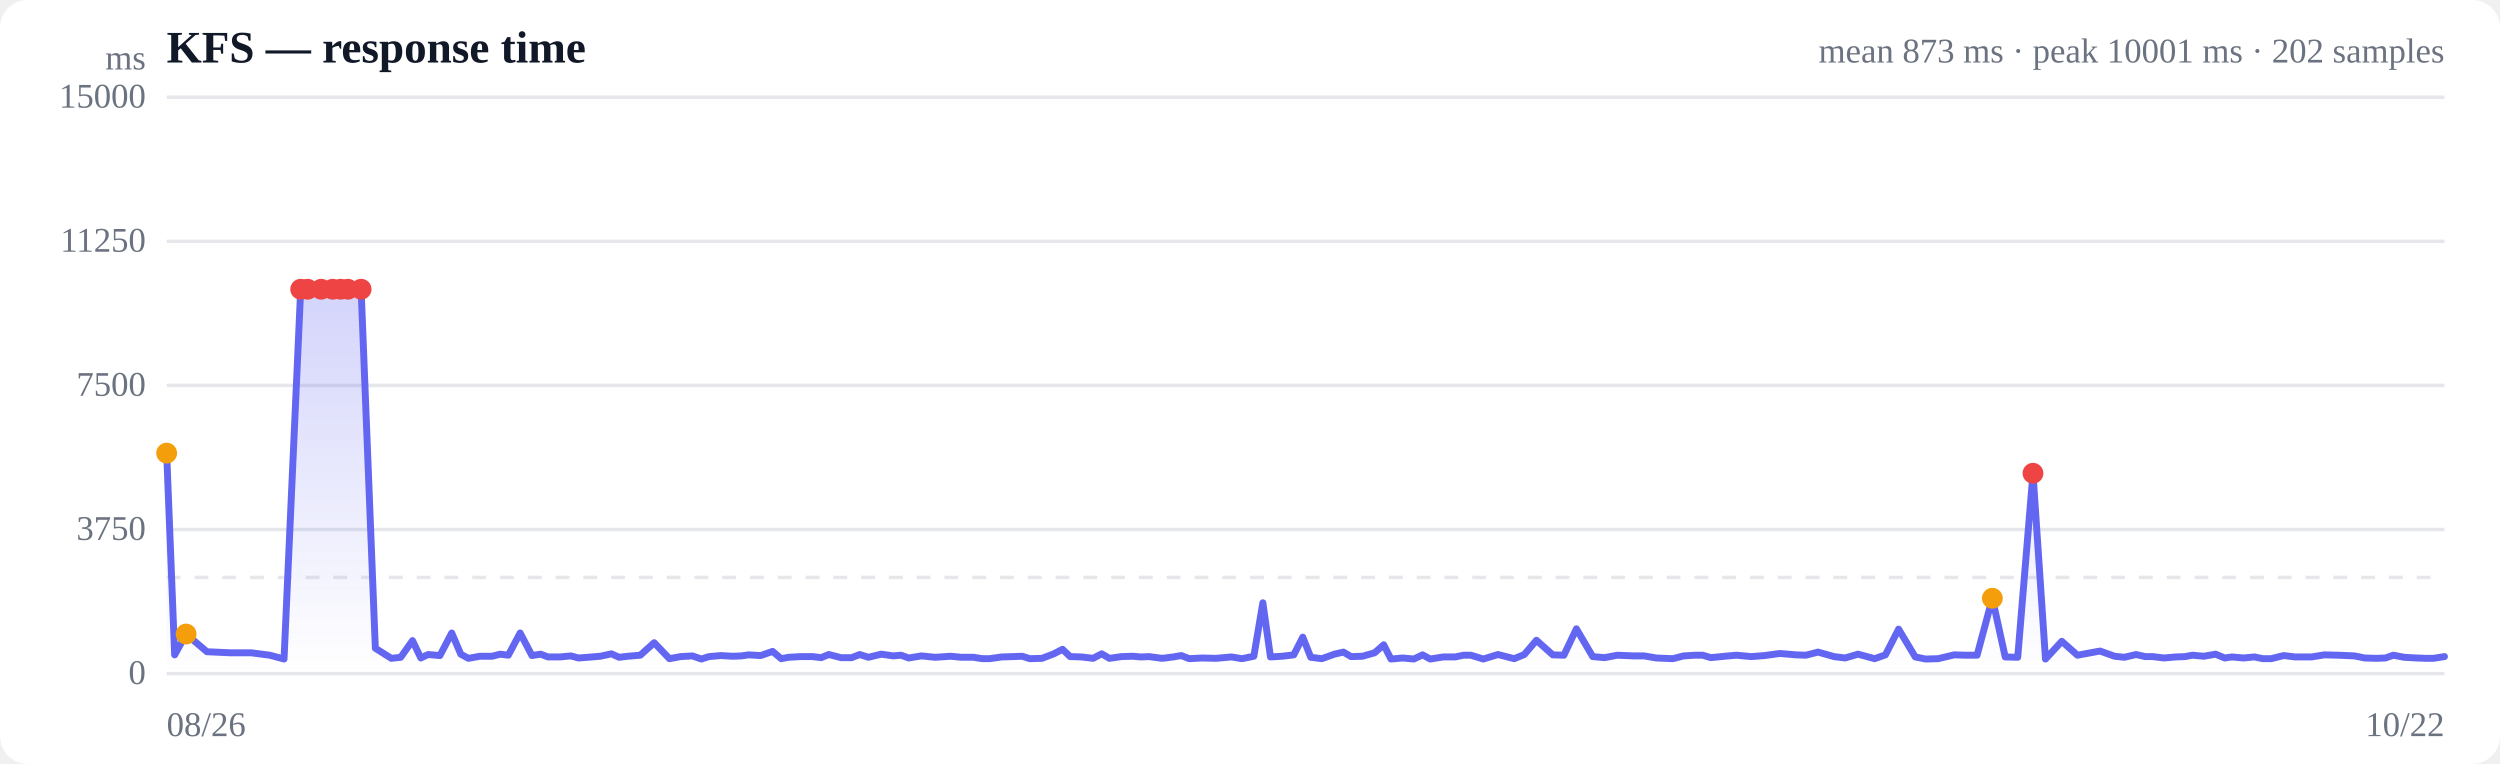
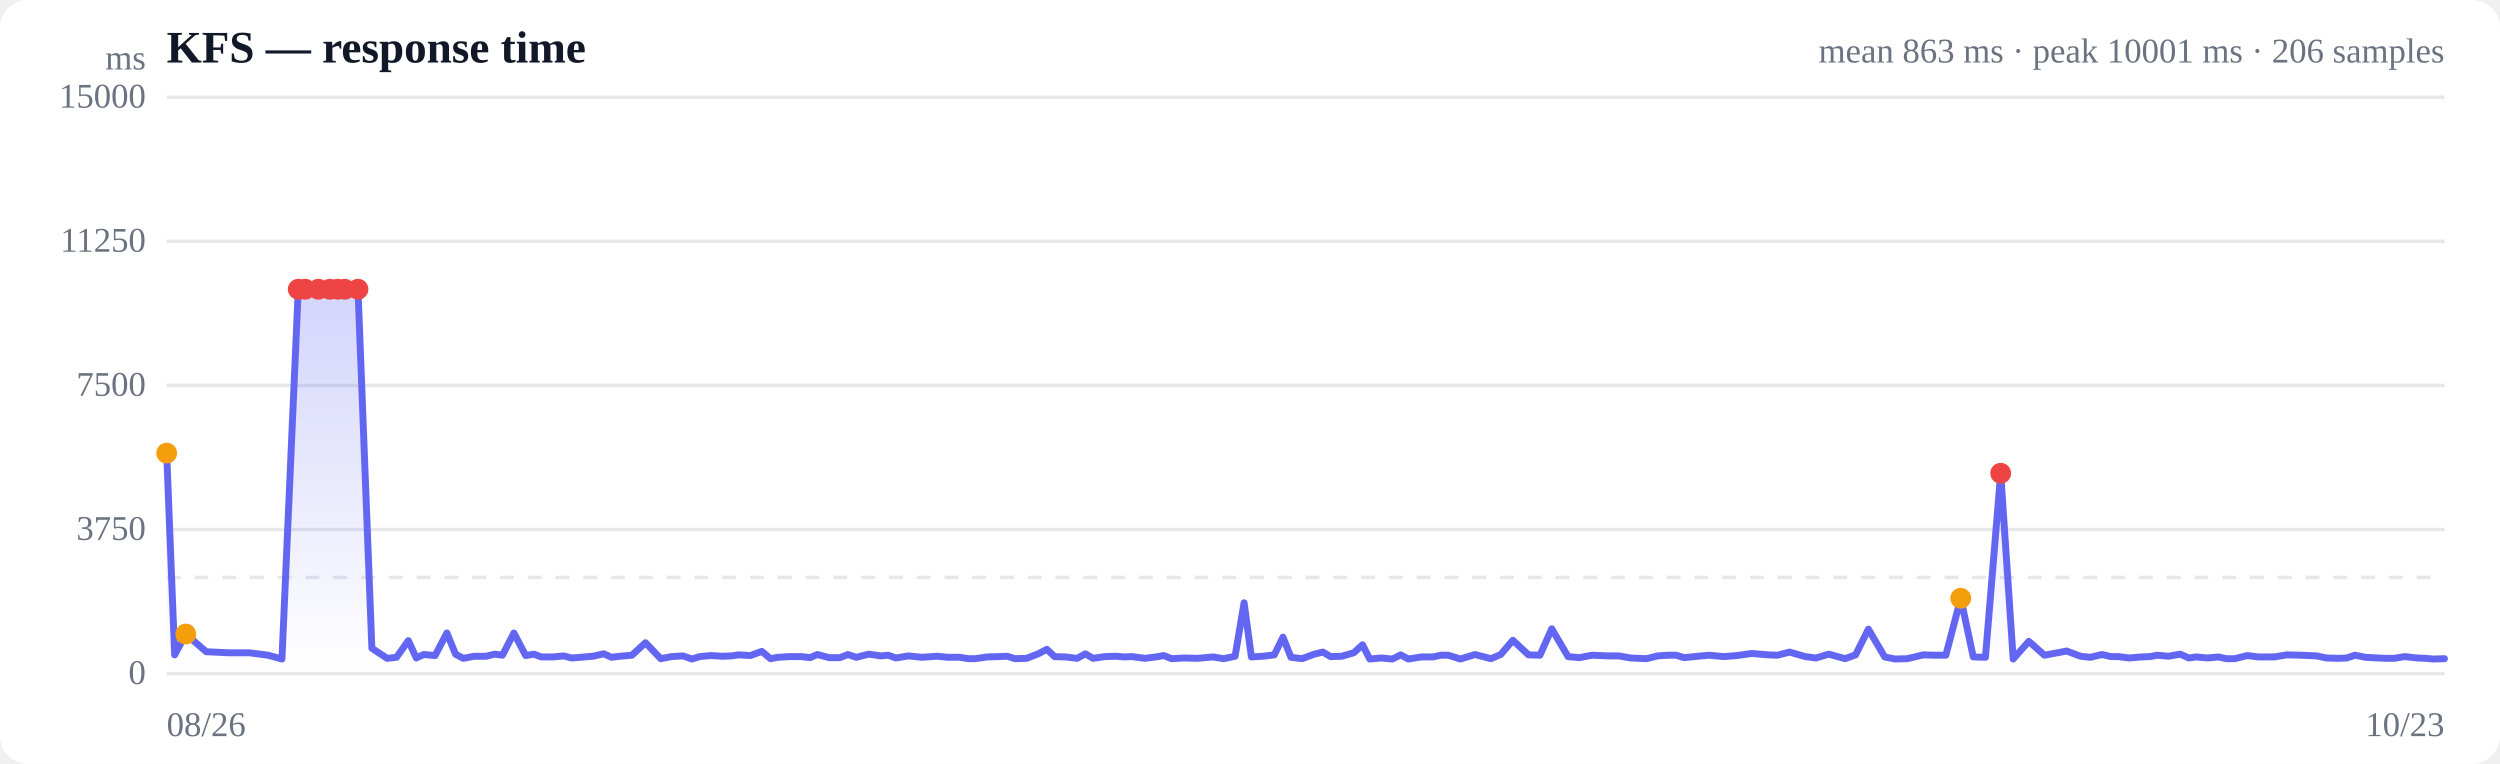
<svg xmlns="http://www.w3.org/2000/svg" viewBox="0 0 720 220" width="720" height="220" role="img" aria-label="Response time over time">
  <style>
  :root { color-scheme: light dark; }
  .bg { fill: #ffffff; }
  .grid { stroke: #e5e7eb; stroke-width: 1; }
  .axis { fill: #6b7280; font-size: 10px; }
  .title { fill: #111827; font-size: 13px; font-weight: 600; }
  .sub { fill: #6b7280; font-size: 10px; }
  .line { stroke: #6366f1; stroke-width: 2; fill: none; stroke-linejoin: round; stroke-linecap: round; }
  .area { fill: url(#fade); }
  .dot-degraded { fill: #f59e0b; }
  .dot-down { fill: #ef4444; }
  .empty { fill: #9ca3af; font-size: 12px; }
  @media (prefers-color-scheme: dark) {
    .bg { fill: #0b0f19; }
    .grid { stroke: #1f2937; }
    .axis, .sub { fill: #9ca3af; }
    .title { fill: #f3f4f6; }
    .line { stroke: #818cf8; }
  }
</style>
  <defs>
    <linearGradient id="fade" x1="0" y1="0" x2="0" y2="1">
      <stop offset="0%" stop-color="#6366f1" stop-opacity="0.28" />
      <stop offset="100%" stop-color="#6366f1" stop-opacity="0" />
    </linearGradient>
  </defs>
  <rect class="bg" width="720" height="220" rx="8" />
  <text class="title" x="48" y="18">KFS — response time</text>
-   <text class="sub" x="704" y="18" text-anchor="end">mean 873 ms · peak 10001 ms · 202 samples</text>
+   <text class="sub" x="704" y="18" text-anchor="end">mean 863 ms · peak 10001 ms · 206 samples</text>
  <line class="grid" x1="48" y1="194.0" x2="704" y2="194.0" />
  <text class="axis" x="42" y="197" text-anchor="end">0</text>
  <line class="grid" x1="48" y1="152.5" x2="704" y2="152.5" />
  <text class="axis" x="42" y="155.5" text-anchor="end">3750</text>
  <line class="grid" x1="48" y1="111.0" x2="704" y2="111.0" />
  <text class="axis" x="42" y="114" text-anchor="end">7500</text>
  <line class="grid" x1="48" y1="69.5" x2="704" y2="69.5" />
  <text class="axis" x="42" y="72.5" text-anchor="end">11250</text>
  <line class="grid" x1="48" y1="28.0" x2="704" y2="28.0" />
  <text class="axis" x="42" y="31" text-anchor="end">15000</text>
  <line class="grid" stroke-dasharray="4 4" x1="48" y1="166.3" x2="704" y2="166.3" />
-   <path class="area" d="M48.0,130.5 L48.0,130.5 L50.3,188.6 L53.6,182.6 L59.6,187.7 L66.2,188.0 L72.3,188.0 L77.7,188.7 L81.8,189.8 L86.6,83.3 L88.6,83.3 L92.5,83.3 L95.8,83.3 L98.1,83.3 L100.2,83.3 L104.0,83.3 L108.1,186.7 L112.7,189.6 L115.4,189.3 L118.8,184.5 L121.2,189.5 L123.3,188.5 L126.7,188.8 L130.1,182.3 L132.7,188.4 L134.9,189.6 L138.2,189.0 L141.7,189.0 L144.1,188.4 L146.4,188.7 L149.8,182.3 L153.2,188.8 L155.7,188.4 L157.8,189.2 L161.3,189.2 L164.4,188.9 L166.6,189.5 L169.2,189.3 L172.9,189.0 L176.1,188.3 L178.3,189.3 L180.8,189.0 L184.4,188.7 L188.4,185.1 L192.8,189.7 L196.0,189.1 L199.4,188.9 L202.0,189.8 L204.2,189.1 L207.6,188.8 L211.0,189.0 L213.5,188.9 L215.6,188.6 L219.1,188.8 L222.5,187.6 L225.0,189.7 L227.1,189.3 L230.6,189.1 L234.0,189.1 L236.5,189.4 L238.7,188.5 L242.2,189.4 L245.3,189.4 L247.6,188.5 L250.1,189.3 L253.8,188.4 L257.3,188.9 L259.5,188.7 L261.7,189.5 L265.4,188.9 L269.3,189.3 L273.8,189.0 L276.9,189.3 L280.4,189.3 L282.9,189.7 L285.0,189.7 L288.5,189.2 L291.8,189.1 L294.4,189.0 L296.6,189.7 L300.1,189.6 L303.5,188.3 L306.0,187.0 L308.2,189.1 L311.5,189.2 L314.8,189.6 L317.3,188.3 L319.5,189.6 L323.0,189.1 L326.2,189.0 L328.6,189.2 L330.9,189.1 L334.7,189.6 L337.9,189.2 L340.2,188.8 L342.5,189.7 L346.2,189.5 L350.2,189.6 L354.7,189.2 L357.7,189.7 L361.1,189.0 L363.7,173.6 L365.9,189.2 L369.2,189.0 L372.6,188.6 L375.2,183.5 L377.5,189.3 L380.7,189.7 L384.3,188.4 L386.9,187.8 L389.1,189.1 L392.4,189.0 L395.9,188.0 L398.5,185.7 L400.6,189.8 L404.0,189.5 L407.2,189.8 L409.7,188.6 L411.9,189.8 L415.7,189.2 L419.1,189.2 L421.5,188.7 L423.6,188.7 L427.2,189.8 L431.4,188.5 L436.1,189.7 L439.0,188.5 L442.5,184.4 L447.2,188.6 L450.4,188.7 L454.0,181.1 L458.7,189.1 L462.1,189.4 L465.8,188.7 L470.5,188.9 L473.5,188.9 L477.0,189.5 L481.8,189.7 L484.9,188.9 L488.2,188.7 L490.4,188.7 L492.7,189.4 L496.7,189.0 L500.1,188.7 L504.4,189.1 L508.2,188.8 L512.6,188.2 L517.3,188.6 L520.1,188.7 L523.6,187.8 L528.2,189.1 L531.4,189.5 L535.1,188.4 L539.9,189.7 L543.0,188.6 L546.8,181.2 L551.6,189.2 L554.6,189.8 L558.2,189.7 L562.8,188.6 L566.0,188.7 L569.4,188.7 L573.8,172.3 L577.5,189.2 L581.1,189.3 L585.5,136.3 L589.1,189.8 L593.8,184.7 L598.3,188.7 L604.8,187.5 L609.0,189.0 L611.8,189.3 L615.2,188.5 L617.8,189.1 L620.0,189.1 L623.2,189.5 L626.6,189.2 L629.3,189.1 L631.4,188.7 L634.7,189.0 L638.1,188.4 L640.7,189.5 L642.8,189.2 L646.1,189.5 L649.3,189.2 L651.7,189.7 L654.1,189.7 L657.7,188.8 L661.0,189.2 L663.4,189.2 L665.7,189.2 L669.4,188.6 L673.5,188.7 L678.1,188.9 L681.0,189.5 L684.4,189.6 L687.0,189.5 L689.3,188.7 L692.4,189.3 L696.0,189.5 L698.7,189.6 L700.8,189.6 L704.0,189.1 L704.0,194.0 L48.0,194.0 Z" />
-   <path class="line" d="M48.0,130.5 L50.3,188.6 L53.6,182.6 L59.6,187.7 L66.2,188.0 L72.3,188.0 L77.7,188.7 L81.8,189.8 L86.6,83.3 L88.6,83.3 L92.5,83.3 L95.8,83.3 L98.1,83.3 L100.2,83.3 L104.0,83.3 L108.1,186.7 L112.7,189.6 L115.4,189.3 L118.8,184.5 L121.2,189.5 L123.3,188.5 L126.7,188.8 L130.1,182.3 L132.7,188.4 L134.9,189.6 L138.2,189.0 L141.7,189.0 L144.1,188.4 L146.4,188.7 L149.8,182.3 L153.2,188.8 L155.7,188.4 L157.8,189.2 L161.3,189.2 L164.4,188.9 L166.6,189.5 L169.2,189.3 L172.9,189.0 L176.1,188.3 L178.3,189.3 L180.8,189.0 L184.4,188.7 L188.4,185.1 L192.8,189.7 L196.0,189.1 L199.4,188.9 L202.0,189.8 L204.2,189.1 L207.6,188.8 L211.0,189.0 L213.5,188.9 L215.6,188.6 L219.1,188.8 L222.5,187.6 L225.0,189.7 L227.1,189.3 L230.6,189.1 L234.0,189.1 L236.5,189.4 L238.7,188.5 L242.2,189.4 L245.3,189.4 L247.6,188.5 L250.1,189.3 L253.8,188.4 L257.3,188.9 L259.5,188.7 L261.7,189.5 L265.4,188.9 L269.3,189.3 L273.8,189.0 L276.9,189.3 L280.4,189.3 L282.9,189.7 L285.0,189.7 L288.5,189.2 L291.8,189.1 L294.4,189.0 L296.6,189.7 L300.1,189.6 L303.5,188.3 L306.0,187.0 L308.2,189.1 L311.5,189.2 L314.8,189.6 L317.3,188.3 L319.5,189.6 L323.0,189.1 L326.2,189.0 L328.6,189.2 L330.9,189.1 L334.7,189.6 L337.9,189.2 L340.2,188.8 L342.5,189.7 L346.2,189.5 L350.2,189.6 L354.7,189.2 L357.7,189.7 L361.1,189.0 L363.7,173.6 L365.9,189.2 L369.2,189.0 L372.6,188.6 L375.2,183.5 L377.5,189.3 L380.7,189.7 L384.3,188.4 L386.9,187.8 L389.1,189.1 L392.4,189.0 L395.9,188.0 L398.5,185.7 L400.6,189.8 L404.0,189.5 L407.2,189.8 L409.7,188.6 L411.9,189.8 L415.7,189.2 L419.1,189.2 L421.5,188.7 L423.6,188.7 L427.2,189.8 L431.4,188.5 L436.1,189.7 L439.0,188.5 L442.5,184.4 L447.2,188.6 L450.4,188.7 L454.0,181.1 L458.7,189.1 L462.1,189.4 L465.8,188.7 L470.5,188.9 L473.5,188.9 L477.0,189.5 L481.8,189.7 L484.9,188.9 L488.2,188.7 L490.4,188.7 L492.7,189.4 L496.7,189.0 L500.1,188.7 L504.4,189.1 L508.2,188.8 L512.6,188.2 L517.3,188.6 L520.1,188.7 L523.6,187.8 L528.2,189.1 L531.4,189.5 L535.1,188.4 L539.9,189.7 L543.0,188.6 L546.8,181.2 L551.6,189.2 L554.6,189.8 L558.2,189.7 L562.8,188.6 L566.0,188.7 L569.4,188.7 L573.8,172.3 L577.5,189.2 L581.1,189.3 L585.5,136.3 L589.1,189.8 L593.8,184.7 L598.3,188.7 L604.8,187.5 L609.0,189.0 L611.8,189.3 L615.2,188.5 L617.8,189.1 L620.0,189.1 L623.2,189.5 L626.6,189.2 L629.3,189.1 L631.4,188.7 L634.7,189.0 L638.1,188.4 L640.7,189.5 L642.8,189.2 L646.1,189.5 L649.3,189.2 L651.7,189.7 L654.1,189.7 L657.7,188.8 L661.0,189.2 L663.4,189.2 L665.7,189.2 L669.4,188.6 L673.5,188.7 L678.1,188.9 L681.0,189.5 L684.4,189.6 L687.0,189.5 L689.3,188.7 L692.4,189.3 L696.0,189.5 L698.7,189.6 L700.8,189.6 L704.0,189.1" />
+   <path class="area" d="M48.0,130.5 L48.0,130.5 L50.3,188.6 L53.5,182.6 L59.4,187.7 L65.9,188.0 L71.8,188.0 L77.2,188.7 L81.2,189.8 L85.9,83.3 L87.9,83.3 L91.7,83.3 L95.0,83.3 L97.2,83.3 L99.3,83.3 L103.1,83.3 L107.1,186.7 L111.5,189.6 L114.2,189.3 L117.6,184.5 L119.9,189.5 L122.0,188.5 L125.3,188.8 L128.7,182.3 L131.2,188.4 L133.4,189.6 L136.6,189.0 L140.0,189.0 L142.5,188.4 L144.7,188.7 L148.0,182.3 L151.4,188.8 L153.8,188.4 L155.9,189.2 L159.3,189.2 L162.4,188.9 L164.6,189.5 L167.1,189.3 L170.7,189.0 L173.9,188.3 L176.1,189.3 L178.5,189.0 L182.0,188.7 L185.9,185.1 L190.3,189.7 L193.4,189.1 L196.7,188.9 L199.3,189.8 L201.5,189.1 L204.8,188.8 L208.1,189.0 L210.6,188.9 L212.7,188.6 L216.1,188.8 L219.4,187.6 L221.9,189.7 L224.0,189.3 L227.4,189.1 L230.8,189.1 L233.3,189.4 L235.4,188.5 L238.8,189.4 L241.9,189.4 L244.2,188.5 L246.6,189.3 L250.2,188.4 L253.7,188.9 L255.8,188.7 L258.0,189.5 L261.6,188.9 L265.5,189.3 L269.9,189.0 L273.0,189.3 L276.4,189.3 L278.9,189.7 L280.9,189.7 L284.3,189.2 L287.6,189.1 L290.1,189.0 L292.3,189.7 L295.7,189.6 L299.0,188.3 L301.5,187.0 L303.7,189.1 L306.9,189.2 L310.2,189.6 L312.6,188.3 L314.8,189.6 L318.2,189.1 L321.4,189.0 L323.8,189.2 L326.0,189.1 L329.7,189.6 L332.9,189.2 L335.2,188.8 L337.4,189.7 L341.0,189.5 L344.9,189.6 L349.4,189.2 L352.4,189.7 L355.7,189.0 L358.3,173.6 L360.4,189.2 L363.7,189.0 L367.0,188.6 L369.5,183.5 L371.8,189.3 L375.0,189.7 L378.5,188.4 L381.0,187.8 L383.2,189.1 L386.4,189.0 L389.9,188.0 L392.4,185.7 L394.5,189.8 L397.8,189.5 L401.0,189.8 L403.4,188.6 L405.6,189.8 L409.3,189.2 L412.7,189.2 L415.0,188.7 L417.1,188.7 L420.6,189.8 L424.8,188.5 L429.4,189.7 L432.2,188.5 L435.7,184.4 L440.2,188.6 L443.5,188.7 L446.9,181.1 L451.6,189.1 L454.9,189.4 L458.5,188.7 L463.1,188.9 L466.2,188.9 L469.6,189.5 L474.2,189.7 L477.4,188.9 L480.6,188.7 L482.7,188.7 L485.0,189.4 L489.0,189.0 L492.2,188.7 L496.5,189.1 L500.2,188.8 L504.5,188.2 L509.2,188.6 L511.9,188.7 L515.4,187.8 L519.9,189.1 L523.0,189.5 L526.7,188.4 L531.4,189.7 L534.4,188.6 L538.1,181.2 L542.8,189.2 L545.8,189.8 L549.3,189.7 L553.9,188.6 L557.0,188.7 L560.4,188.7 L564.7,172.3 L568.3,189.2 L571.8,189.3 L576.2,136.3 L579.8,189.8 L584.3,184.7 L588.8,188.7 L595.2,187.5 L599.2,189.0 L602.0,189.3 L605.4,188.5 L607.9,189.1 L610.1,189.1 L613.2,189.5 L616.6,189.2 L619.2,189.1 L621.3,188.7 L624.5,189.0 L627.9,188.4 L630.4,189.5 L632.5,189.2 L635.8,189.5 L638.9,189.2 L641.2,189.7 L643.6,189.7 L647.2,188.8 L650.4,189.2 L652.7,189.2 L655.0,189.2 L658.6,188.6 L662.7,188.7 L667.2,188.9 L670.0,189.5 L673.3,189.6 L675.9,189.5 L678.2,188.7 L681.3,189.3 L684.8,189.5 L687.4,189.6 L689.5,189.6 L692.6,189.1 L696.1,189.5 L698.7,189.6 L700.8,189.8 L704.0,189.7 L704.0,194.0 L48.0,194.0 Z" />
+   <path class="line" d="M48.0,130.5 L50.3,188.6 L53.5,182.6 L59.4,187.7 L65.9,188.0 L71.8,188.0 L77.2,188.7 L81.2,189.8 L85.9,83.3 L87.9,83.3 L91.7,83.3 L95.0,83.3 L97.2,83.3 L99.3,83.3 L103.1,83.3 L107.1,186.7 L111.5,189.6 L114.2,189.3 L117.6,184.5 L119.9,189.5 L122.0,188.5 L125.3,188.8 L128.7,182.3 L131.2,188.4 L133.4,189.6 L136.6,189.0 L140.0,189.0 L142.5,188.4 L144.7,188.7 L148.0,182.3 L151.4,188.8 L153.8,188.4 L155.9,189.2 L159.3,189.2 L162.4,188.9 L164.6,189.5 L167.1,189.3 L170.7,189.0 L173.9,188.3 L176.1,189.3 L178.5,189.0 L182.0,188.7 L185.9,185.1 L190.3,189.7 L193.4,189.1 L196.7,188.9 L199.3,189.8 L201.5,189.1 L204.8,188.8 L208.1,189.0 L210.6,188.9 L212.7,188.6 L216.1,188.8 L219.4,187.6 L221.9,189.7 L224.0,189.3 L227.4,189.1 L230.8,189.1 L233.3,189.4 L235.4,188.5 L238.8,189.4 L241.9,189.4 L244.2,188.5 L246.6,189.3 L250.2,188.4 L253.7,188.9 L255.8,188.7 L258.0,189.5 L261.6,188.9 L265.5,189.3 L269.9,189.0 L273.0,189.3 L276.4,189.3 L278.9,189.7 L280.9,189.7 L284.3,189.2 L287.6,189.1 L290.1,189.0 L292.3,189.7 L295.7,189.6 L299.0,188.3 L301.5,187.0 L303.7,189.1 L306.9,189.2 L310.2,189.6 L312.6,188.3 L314.8,189.6 L318.2,189.1 L321.4,189.0 L323.8,189.2 L326.0,189.1 L329.7,189.6 L332.9,189.2 L335.2,188.8 L337.4,189.7 L341.0,189.5 L344.9,189.6 L349.4,189.2 L352.4,189.7 L355.7,189.0 L358.3,173.6 L360.4,189.2 L363.7,189.0 L367.0,188.6 L369.5,183.5 L371.8,189.3 L375.0,189.7 L378.5,188.4 L381.0,187.8 L383.2,189.1 L386.4,189.0 L389.9,188.0 L392.4,185.7 L394.5,189.8 L397.8,189.5 L401.0,189.8 L403.4,188.6 L405.6,189.8 L409.3,189.2 L412.7,189.2 L415.0,188.7 L417.1,188.7 L420.6,189.8 L424.8,188.5 L429.4,189.7 L432.2,188.5 L435.7,184.4 L440.2,188.6 L443.5,188.7 L446.9,181.1 L451.6,189.1 L454.9,189.4 L458.5,188.7 L463.1,188.9 L466.2,188.9 L469.6,189.5 L474.2,189.7 L477.4,188.9 L480.6,188.7 L482.7,188.7 L485.0,189.4 L489.0,189.0 L492.2,188.7 L496.5,189.1 L500.2,188.8 L504.5,188.2 L509.2,188.6 L511.9,188.7 L515.4,187.8 L519.9,189.1 L523.0,189.5 L526.7,188.4 L531.4,189.7 L534.4,188.6 L538.1,181.2 L542.8,189.2 L545.8,189.8 L549.3,189.7 L553.9,188.6 L557.0,188.7 L560.4,188.7 L564.7,172.3 L568.3,189.2 L571.8,189.3 L576.2,136.3 L579.8,189.8 L584.3,184.7 L588.8,188.7 L595.2,187.5 L599.2,189.0 L602.0,189.3 L605.4,188.5 L607.9,189.1 L610.1,189.1 L613.2,189.5 L616.6,189.2 L619.2,189.1 L621.3,188.7 L624.5,189.0 L627.9,188.4 L630.4,189.5 L632.5,189.2 L635.8,189.5 L638.9,189.2 L641.2,189.7 L643.6,189.7 L647.2,188.8 L650.4,189.2 L652.7,189.2 L655.0,189.2 L658.6,188.6 L662.7,188.7 L667.2,188.9 L670.0,189.5 L673.3,189.6 L675.9,189.5 L678.2,188.7 L681.3,189.3 L684.8,189.5 L687.4,189.6 L689.5,189.6 L692.6,189.1 L696.1,189.5 L698.7,189.6 L700.8,189.8 L704.0,189.7" />
  <circle class="dot-degraded" cx="48.0" cy="130.5" r="3" />
-   <circle class="dot-degraded" cx="53.6" cy="182.6" r="3" />
-   <circle class="dot-down" cx="86.6" cy="83.3" r="3" />
-   <circle class="dot-down" cx="88.6" cy="83.3" r="3" />
-   <circle class="dot-down" cx="92.5" cy="83.3" r="3" />
-   <circle class="dot-down" cx="95.8" cy="83.3" r="3" />
-   <circle class="dot-down" cx="98.1" cy="83.3" r="3" />
-   <circle class="dot-down" cx="100.2" cy="83.3" r="3" />
-   <circle class="dot-down" cx="104.0" cy="83.3" r="3" />
-   <circle class="dot-degraded" cx="573.8" cy="172.3" r="3" />
-   <circle class="dot-down" cx="585.5" cy="136.3" r="3" />
+   <circle class="dot-degraded" cx="53.5" cy="182.6" r="3" />
+   <circle class="dot-down" cx="85.9" cy="83.3" r="3" />
+   <circle class="dot-down" cx="87.9" cy="83.3" r="3" />
+   <circle class="dot-down" cx="91.7" cy="83.3" r="3" />
+   <circle class="dot-down" cx="95.0" cy="83.3" r="3" />
+   <circle class="dot-down" cx="97.2" cy="83.3" r="3" />
+   <circle class="dot-down" cx="99.3" cy="83.3" r="3" />
+   <circle class="dot-down" cx="103.1" cy="83.3" r="3" />
+   <circle class="dot-degraded" cx="564.7" cy="172.3" r="3" />
+   <circle class="dot-down" cx="576.2" cy="136.3" r="3" />
  <text class="axis" x="48" y="212">08/26</text>
-   <text class="axis" x="704" y="212" text-anchor="end">10/22</text>
+   <text class="axis" x="704" y="212" text-anchor="end">10/23</text>
  <text class="axis" x="42" y="20" text-anchor="end">ms</text>
</svg>
